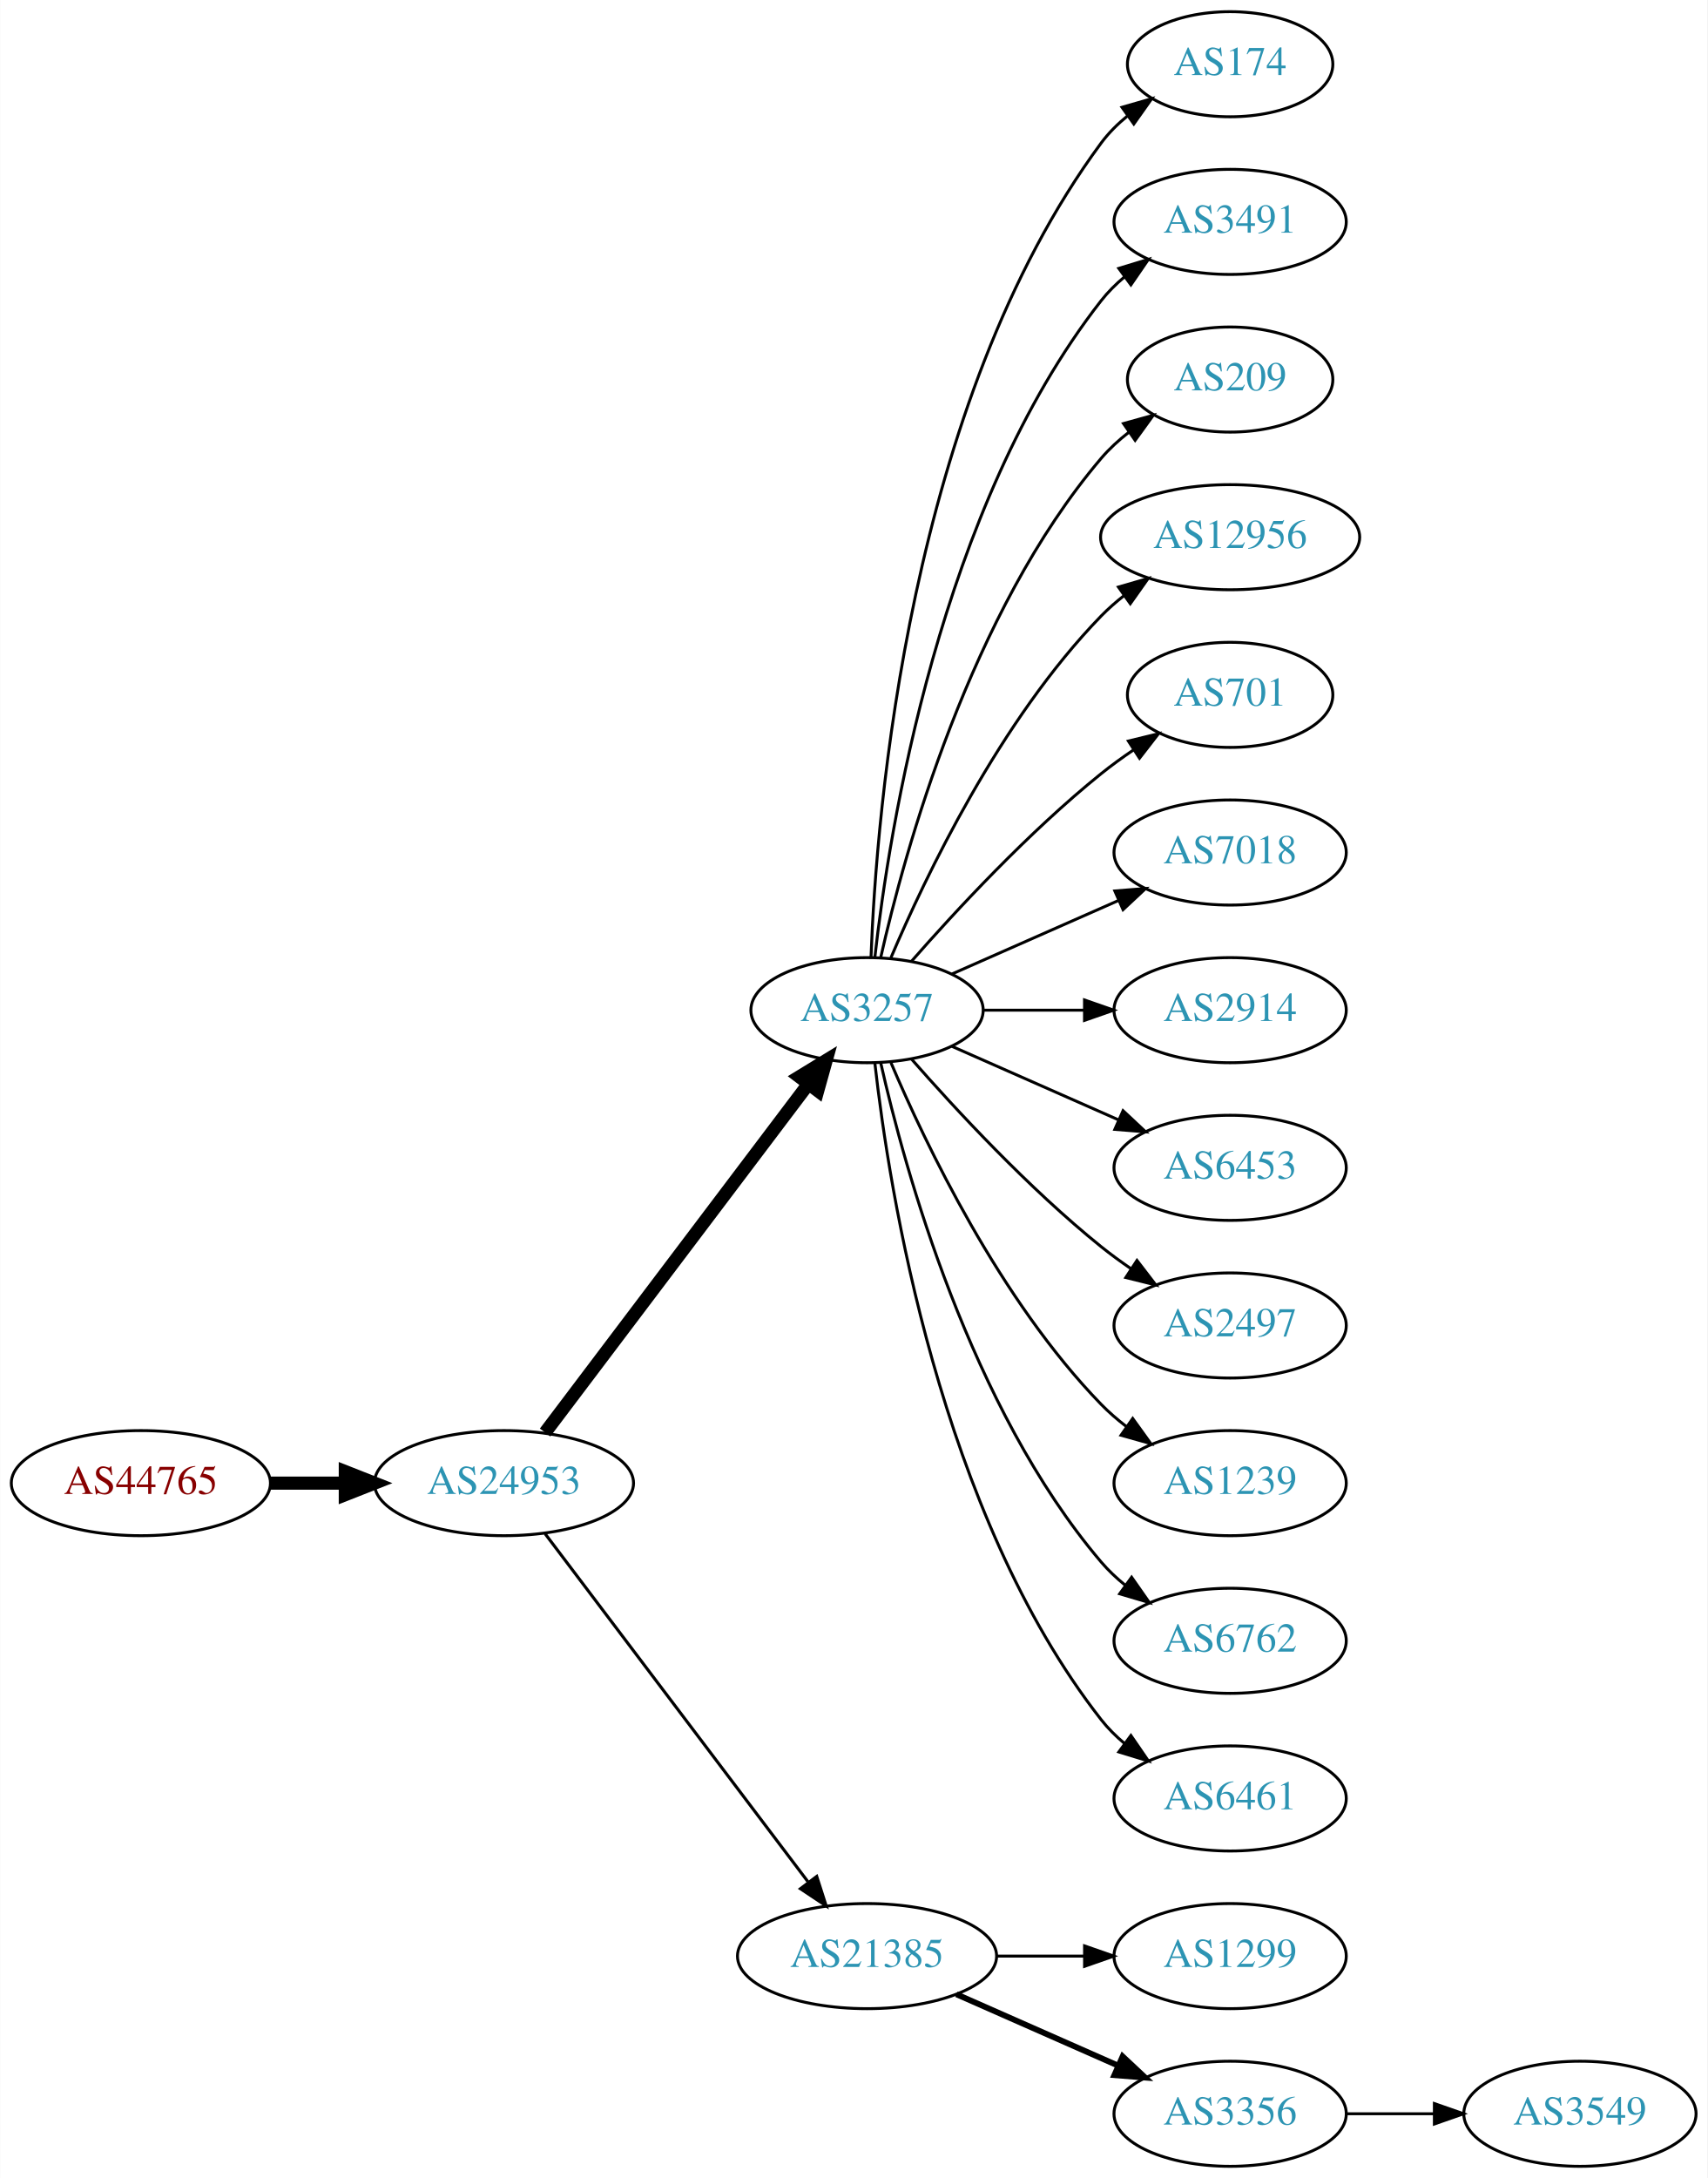
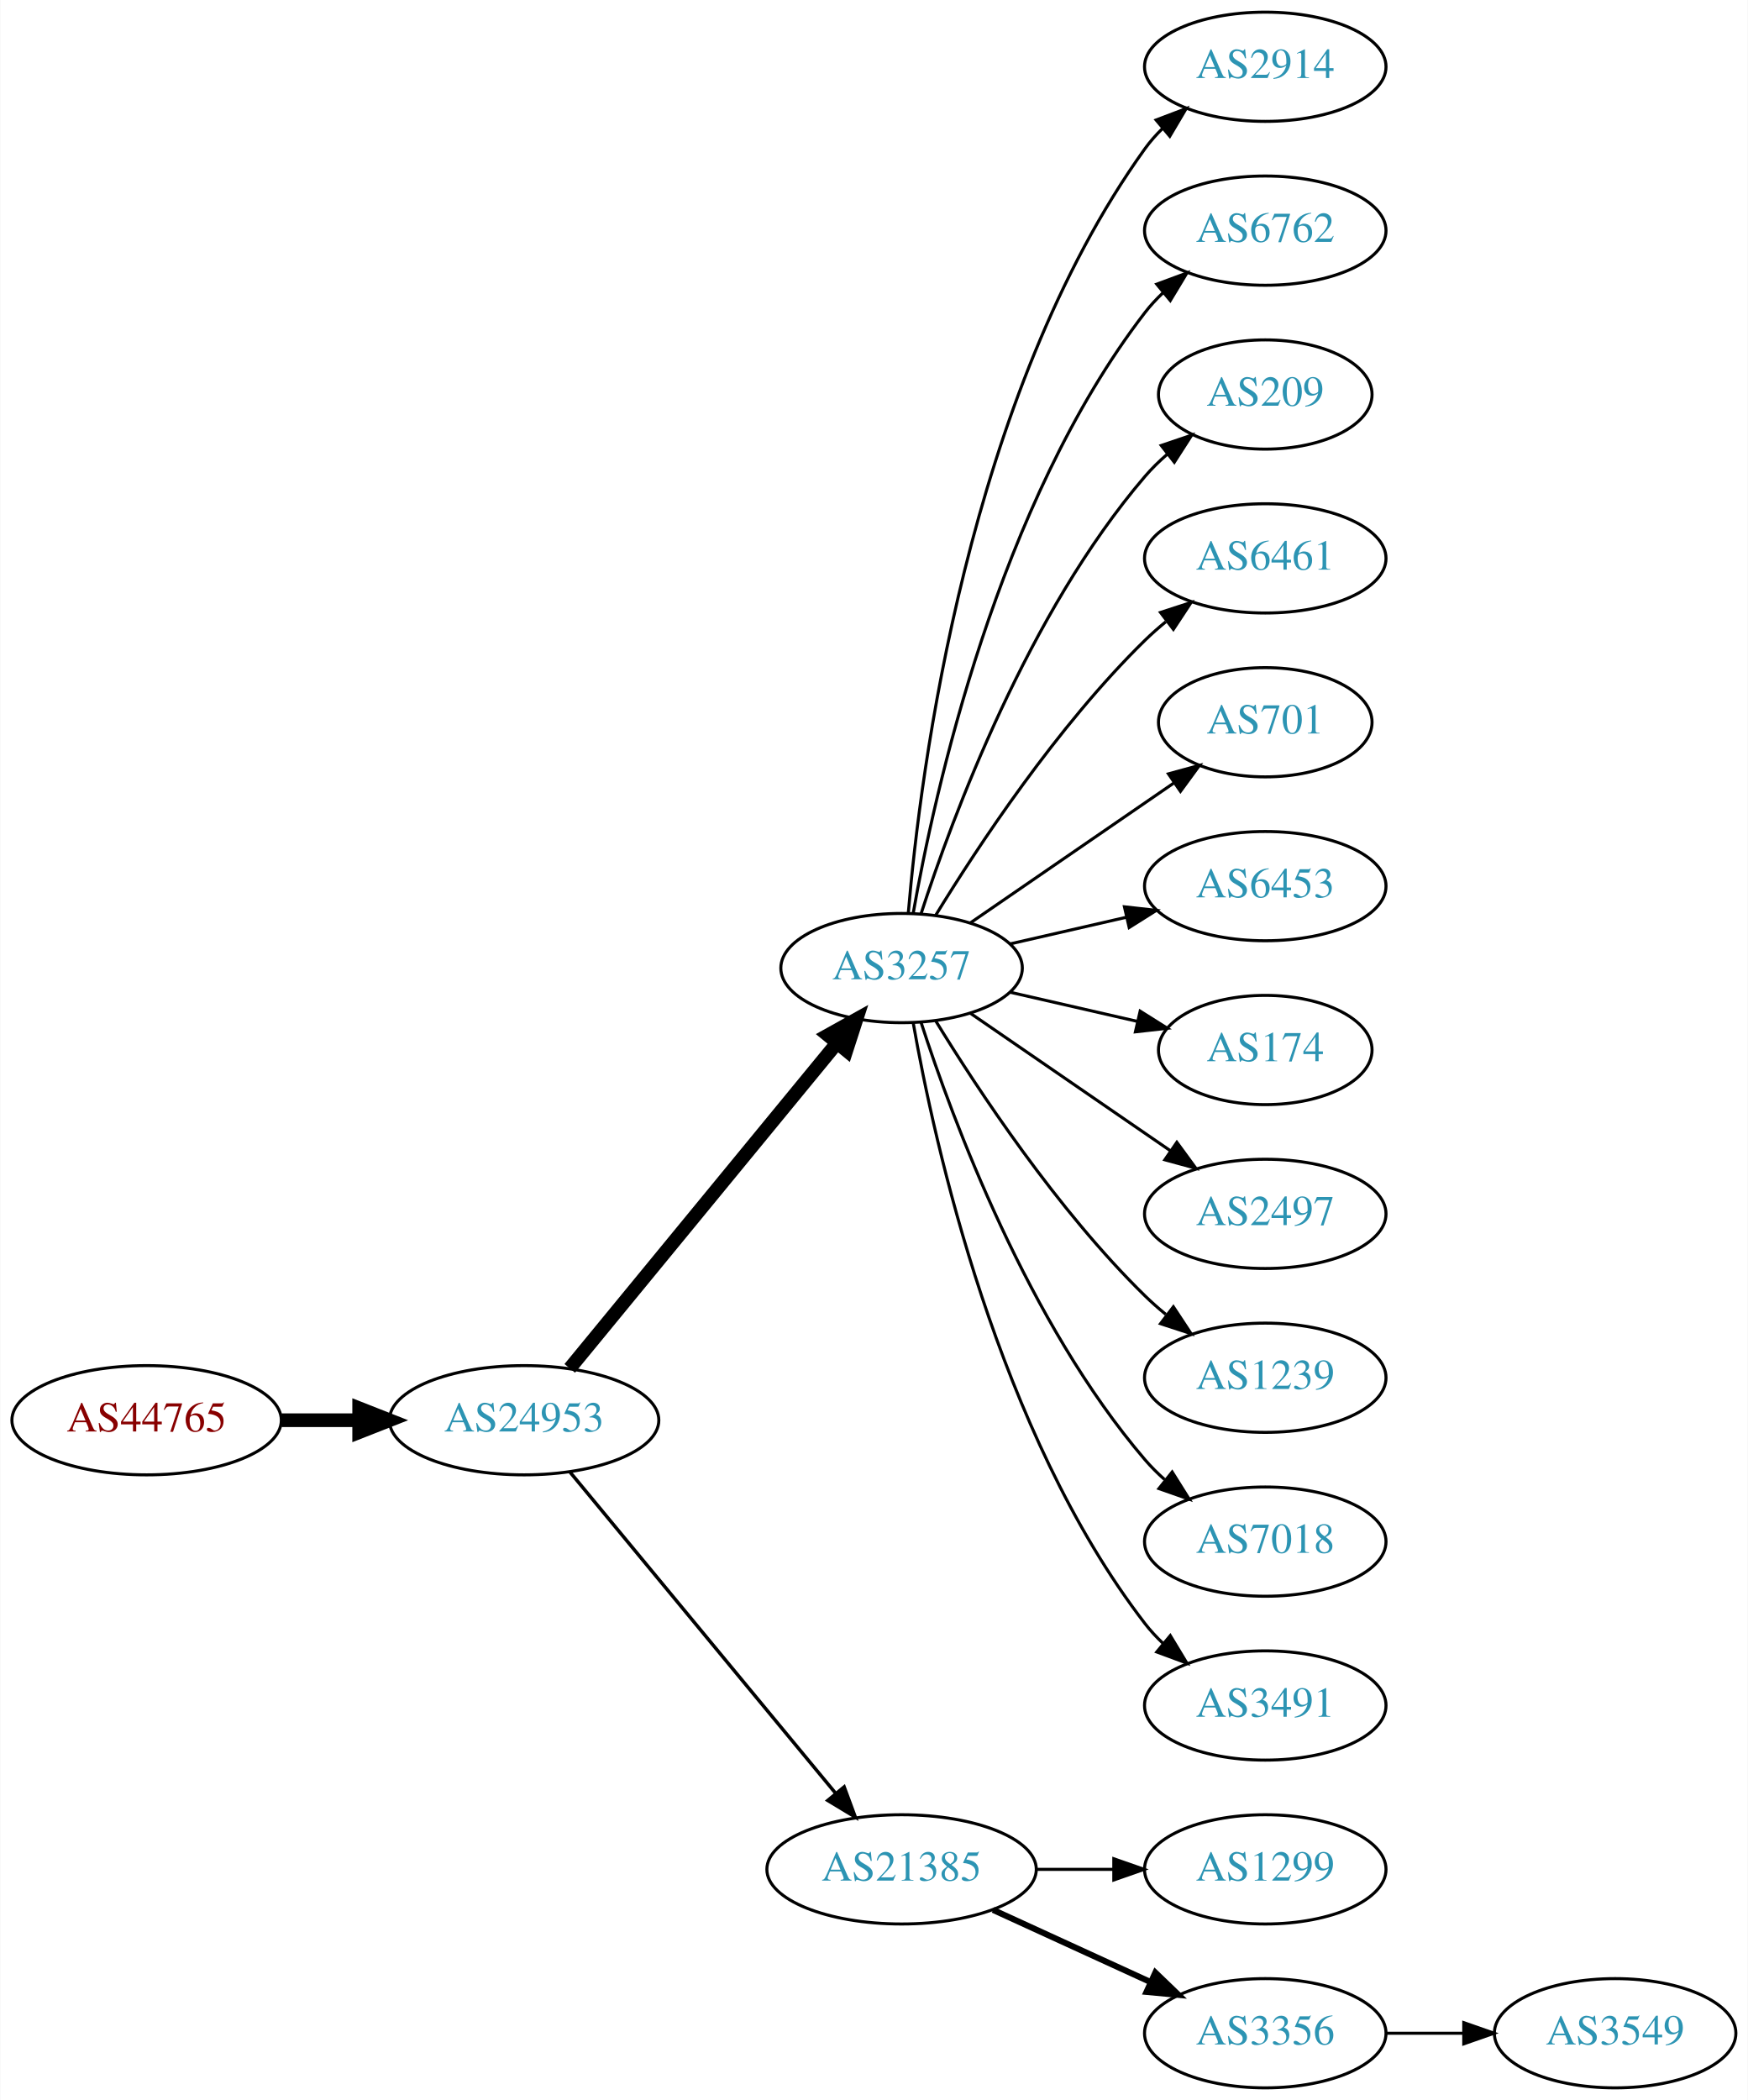
- <svg xmlns="http://www.w3.org/2000/svg" xmlns:xlink="http://www.w3.org/1999/xlink" width="585pt" height="746pt" viewBox="0.00 0.00 584.86 746.00">
-   <g id="graph0" class="graph" transform="scale(1 1) rotate(0) translate(4 742)">
-     <polygon fill="white" stroke="none" points="-4,4 -4,-742 580.862,-742 580.862,4 -4,4" />
+ <svg xmlns="http://www.w3.org/2000/svg" xmlns:xlink="http://www.w3.org/1999/xlink" width="576pt" height="692pt" viewBox="0.00 0.00 575.76 692.00">
+   <g id="graph0" class="graph" transform="scale(1 1) rotate(0) translate(4 688)">
+     <polygon fill="white" stroke="none" points="-4,4 -4,-688 571.762,-688 571.762,4 -4,4" />
    <g id="node1" class="node">
      <g id="a_node1">
        <a xlink:href="/asn/44765" xlink:title="AS44765 ~ MakeNewMedia Communications GmbH [AT]">
-           <ellipse fill="#ffffff" stroke="black" cx="44.196" cy="-234" rx="44.393" ry="18" />
-           <text text-anchor="middle" x="44.196" y="-230.3" font-family="Times,serif" font-size="14.00" fill="#880000">AS44765</text>
+           <ellipse fill="#ffffff" stroke="black" cx="44.196" cy="-220" rx="44.393" ry="18" />
+           <text text-anchor="middle" x="44.196" y="-216.3" font-family="Times,serif" font-size="14.00" fill="#880000">AS44765</text>
        </a>
      </g>
    </g>
    <g id="node2" class="node">
      <g id="a_node2">
        <a xlink:href="/asn/24953" xlink:title="AS24953 ~ AS MACRO: AS-24953 (customers) [AT]">
-           <ellipse fill="#ffffff" stroke="black" cx="168.588" cy="-234" rx="44.393" ry="18" />
-           <text text-anchor="middle" x="168.588" y="-230.3" font-family="Times,serif" font-size="14.00" fill="#2c94b3">AS24953</text>
+           <ellipse fill="#ffffff" stroke="black" cx="168.588" cy="-220" rx="44.393" ry="18" />
+           <text text-anchor="middle" x="168.588" y="-216.3" font-family="Times,serif" font-size="14.00" fill="#2c94b3">AS24953</text>
        </a>
      </g>
    </g>
    <g id="edge1" class="edge">
-       <path fill="none" stroke="black" stroke-width="4.5" d="M88.692,-234C96.898,-234 105.569,-234 114.041,-234" />
-       <polygon fill="black" stroke="black" stroke-width="4.5" points="114.233,-237.938 124.233,-234 114.233,-230.063 114.233,-237.938" />
+       <path fill="none" stroke="black" stroke-width="4.5" d="M88.692,-220C96.898,-220 105.569,-220 114.041,-220" />
+       <polygon fill="black" stroke="black" stroke-width="4.5" points="114.233,-223.938 124.233,-220 114.233,-216.063 114.233,-223.938" />
    </g>
    <g id="node3" class="node">
      <g id="a_node3">
        <a xlink:href="/asn/3257" xlink:title="AS3257 ~ GTT [DE]">
-           <ellipse fill="#ffffff" stroke="black" cx="292.98" cy="-396" rx="39.794" ry="18" />
-           <text text-anchor="middle" x="292.98" y="-392.3" font-family="Times,serif" font-size="14.00" fill="#2c94b3">AS3257</text>
+           <ellipse fill="#ffffff" stroke="black" cx="292.98" cy="-369" rx="39.794" ry="18" />
+           <text text-anchor="middle" x="292.98" y="-365.3" font-family="Times,serif" font-size="14.00" fill="#2c94b3">AS3257</text>
        </a>
      </g>
    </g>
    <g id="edge2" class="edge">
-       <path fill="none" stroke="black" stroke-width="4.5" d="M182.686,-251.337C204.311,-279.96 247.582,-337.233 272.705,-370.486" />
-       <polygon fill="black" stroke="black" stroke-width="4.5" points="269.807,-373.183 278.976,-378.788 276.09,-368.435 269.807,-373.183" />
+       <path fill="none" stroke="black" stroke-width="4.5" d="M183.628,-237.092C205.208,-263.364 246.64,-313.802 271.547,-344.125" />
+       <polygon fill="black" stroke="black" stroke-width="4.5" points="268.714,-346.879 278.104,-352.107 274.799,-341.881 268.714,-346.879" />
    </g>
    <g id="node4" class="node">
      <g id="a_node4">
        <a xlink:href="/asn/21385" xlink:title="AS21385 ~ Trusted Network GmbH [DE]">
          <ellipse fill="#ffffff" stroke="black" cx="292.98" cy="-72" rx="44.393" ry="18" />
          <text text-anchor="middle" x="292.98" y="-68.3" font-family="Times,serif" font-size="14.00" fill="#2c94b3">AS21385</text>
        </a>
      </g>
    </g>
    <g id="edge3" class="edge">
-       <path fill="none" stroke="black" stroke-width="1.038" d="M182.686,-216.663C204.311,-188.04 247.582,-130.767 272.705,-97.514" />
-       <polygon fill="black" stroke="black" stroke-width="1.038" points="275.741,-99.301 278.976,-89.212 270.156,-95.081 275.741,-99.301" />
+       <path fill="none" stroke="black" stroke-width="1.125" d="M183.628,-203.023C205.094,-177.066 246.199,-127.36 271.148,-97.191" />
+       <polygon fill="black" stroke="black" stroke-width="1.125" points="274.051,-99.172 277.727,-89.235 268.657,-94.711 274.051,-99.172" />
    </g>
    <g id="node5" class="node">
      <g id="a_node5">
-         <a xlink:href="/asn/174" xlink:title="AS174 ~ Cogent Communications [US]">
-           <ellipse fill="#ffffff" stroke="black" cx="417.373" cy="-720" rx="35.194" ry="18" />
-           <text text-anchor="middle" x="417.373" y="-716.3" font-family="Times,serif" font-size="14.00" fill="#2c94b3">AS174</text>
+         <a xlink:href="/asn/2914" xlink:title="AS2914 ~ NTT America, Inc. [US]">
+           <ellipse fill="#ffffff" stroke="black" cx="412.823" cy="-666" rx="39.794" ry="18" />
+           <text text-anchor="middle" x="412.823" y="-662.3" font-family="Times,serif" font-size="14.00" fill="#2c94b3">AS2914</text>
        </a>
      </g>
    </g>
    <g id="edge4" class="edge">
-       <path fill="none" stroke="black" d="M294.332,-413.993C296.158,-463.457 307.213,-603.73 373.176,-693 375.719,-696.441 378.843,-699.545 382.238,-702.318" />
-       <polygon fill="black" stroke="black" points="380.325,-705.252 390.505,-708.186 384.377,-699.544 380.325,-705.252" />
+       <path fill="none" stroke="black" d="M295.199,-387.195C299.106,-433.461 314.734,-557.68 373.176,-639 374.878,-641.368 376.855,-643.599 378.996,-645.687" />
+       <polygon fill="black" stroke="black" points="376.852,-648.457 386.757,-652.218 381.359,-643.101 376.852,-648.457" />
    </g>
    <g id="node6" class="node">
      <g id="a_node6">
-         <a xlink:href="/asn/3491" xlink:title="AS3491 ~ PCCW Global, Inc. [US]">
-           <ellipse fill="#ffffff" stroke="black" cx="417.373" cy="-666" rx="39.794" ry="18" />
-           <text text-anchor="middle" x="417.373" y="-662.3" font-family="Times,serif" font-size="14.00" fill="#2c94b3">AS3491</text>
+         <a xlink:href="/asn/6762" xlink:title="AS6762 ~ TELECOM ITALIA SPARKLE S.p.A. [IT]">
+           <ellipse fill="#ffffff" stroke="black" cx="412.823" cy="-612" rx="39.794" ry="18" />
+           <text text-anchor="middle" x="412.823" y="-608.3" font-family="Times,serif" font-size="14.00" fill="#2c94b3">AS6762</text>
        </a>
      </g>
    </g>
    <g id="edge5" class="edge">
-       <path fill="none" stroke="black" d="M295.66,-414.129C300.49,-457.368 317.831,-568.216 373.176,-639 375.492,-641.961 378.229,-644.683 381.184,-647.164" />
-       <polygon fill="black" stroke="black" points="379.239,-650.078 389.375,-653.165 383.377,-644.432 379.239,-650.078" />
+       <path fill="none" stroke="black" d="M296.798,-386.99C303.726,-426.435 324.683,-522.025 373.176,-585 374.955,-587.31 376.988,-589.5 379.168,-591.559" />
+       <polygon fill="black" stroke="black" points="377.064,-594.361 387.001,-598.036 381.525,-588.966 377.064,-594.361" />
    </g>
    <g id="node7" class="node">
      <g id="a_node7">
        <a xlink:href="/asn/209" xlink:title="AS209 ~ CenturyLink Communications, LLC [US]">
-           <ellipse fill="#ffffff" stroke="black" cx="417.373" cy="-612" rx="35.194" ry="18" />
-           <text text-anchor="middle" x="417.373" y="-608.3" font-family="Times,serif" font-size="14.00" fill="#2c94b3">AS209</text>
+           <ellipse fill="#ffffff" stroke="black" cx="412.823" cy="-558" rx="35.194" ry="18" />
+           <text text-anchor="middle" x="412.823" y="-554.3" font-family="Times,serif" font-size="14.00" fill="#2c94b3">AS209</text>
        </a>
      </g>
    </g>
    <g id="edge6" class="edge">
-       <path fill="none" stroke="black" d="M297.674,-414.075C305.814,-450.148 328.247,-532.14 373.176,-585 375.947,-588.26 379.213,-591.252 382.688,-593.961" />
-       <polygon fill="black" stroke="black" points="380.832,-596.932 391.042,-599.761 384.824,-591.182 380.832,-596.932" />
+       <path fill="none" stroke="black" d="M299.428,-386.991C309.742,-418.816 334.604,-485.927 373.176,-531 375.358,-533.55 377.833,-535.975 380.45,-538.251" />
+       <polygon fill="black" stroke="black" points="378.545,-541.204 388.58,-544.603 382.855,-535.688 378.545,-541.204" />
    </g>
    <g id="node8" class="node">
      <g id="a_node8">
-         <a xlink:href="/asn/12956" xlink:title="AS12956 ~ TELXIUS [ES]">
-           <ellipse fill="#ffffff" stroke="black" cx="417.373" cy="-558" rx="44.393" ry="18" />
-           <text text-anchor="middle" x="417.373" y="-554.3" font-family="Times,serif" font-size="14.00" fill="#2c94b3">AS12956</text>
+         <a xlink:href="/asn/6461" xlink:title="AS6461 ~ Zayo Bandwidth [US]">
+           <ellipse fill="#ffffff" stroke="black" cx="412.823" cy="-504" rx="39.794" ry="18" />
+           <text text-anchor="middle" x="412.823" y="-500.3" font-family="Times,serif" font-size="14.00" fill="#2c94b3">AS6461</text>
        </a>
      </g>
    </g>
    <g id="edge7" class="edge">
-       <path fill="none" stroke="black" d="M301.171,-413.975C312.938,-441.682 338.512,-495.348 373.176,-531 375.592,-533.485 378.281,-535.842 381.102,-538.051" />
-       <polygon fill="black" stroke="black" points="379.109,-540.929 389.286,-543.873 383.167,-535.225 379.109,-540.929" />
+       <path fill="none" stroke="black" d="M304.246,-386.44C318.055,-408.991 344.243,-448.722 373.176,-477 375.317,-479.092 377.634,-481.137 380.034,-483.106" />
+       <polygon fill="black" stroke="black" points="378.301,-486.185 388.375,-489.464 382.544,-480.618 378.301,-486.185" />
    </g>
    <g id="node9" class="node">
      <g id="a_node9">
        <a xlink:href="/asn/701" xlink:title="AS701 ~ UUNET [US]">
-           <ellipse fill="#ffffff" stroke="black" cx="417.373" cy="-504" rx="35.194" ry="18" />
-           <text text-anchor="middle" x="417.373" y="-500.3" font-family="Times,serif" font-size="14.00" fill="#2c94b3">AS701</text>
+           <ellipse fill="#ffffff" stroke="black" cx="412.823" cy="-450" rx="35.194" ry="18" />
+           <text text-anchor="middle" x="412.823" y="-446.3" font-family="Times,serif" font-size="14.00" fill="#2c94b3">AS701</text>
        </a>
      </g>
    </g>
    <g id="edge8" class="edge">
-       <path fill="none" stroke="black" d="M308.133,-412.663C323.234,-429.894 348.355,-457.024 373.176,-477 376.682,-479.821 380.5,-482.587 384.368,-485.208" />
-       <polygon fill="black" stroke="black" points="382.518,-488.18 392.813,-490.682 386.325,-482.306 382.518,-488.18" />
+       <path fill="none" stroke="black" d="M315.595,-383.857C334.432,-396.805 361.912,-415.693 382.687,-429.973" />
+       <polygon fill="black" stroke="black" points="380.913,-433.001 391.136,-435.781 384.878,-427.232 380.913,-433.001" />
    </g>
    <g id="node10" class="node">
      <g id="a_node10">
-         <a xlink:href="/asn/7018" xlink:title="AS7018 ~ AT&amp;T Services, Inc. [US]">
-           <ellipse fill="#ffffff" stroke="black" cx="417.373" cy="-450" rx="39.794" ry="18" />
-           <text text-anchor="middle" x="417.373" y="-446.3" font-family="Times,serif" font-size="14.00" fill="#2c94b3">AS7018</text>
+         <a xlink:href="/asn/6453" xlink:title="AS6453 ~ TATA COMMUNICATIONS (AMERICA) INC [US]">
+           <ellipse fill="#ffffff" stroke="black" cx="412.823" cy="-396" rx="39.794" ry="18" />
+           <text text-anchor="middle" x="412.823" y="-392.3" font-family="Times,serif" font-size="14.00" fill="#2c94b3">AS6453</text>
        </a>
      </g>
    </g>
    <g id="edge9" class="edge">
-       <path fill="none" stroke="black" d="M322.06,-408.389C339.008,-415.866 360.805,-425.483 379.174,-433.588" />
-       <polygon fill="black" stroke="black" points="377.862,-436.834 388.424,-437.669 380.688,-430.43 377.862,-436.834" />
+       <path fill="none" stroke="black" d="M328.7,-376.955C340.7,-379.704 354.32,-382.825 367.013,-385.733" />
+       <polygon fill="black" stroke="black" points="366.415,-389.187 376.945,-388.009 367.979,-382.364 366.415,-389.187" />
    </g>
    <g id="node11" class="node">
      <g id="a_node11">
-         <a xlink:href="/asn/2914" xlink:title="AS2914 ~ NTT America, Inc. [US]">
-           <ellipse fill="#ffffff" stroke="black" cx="417.373" cy="-396" rx="39.794" ry="18" />
-           <text text-anchor="middle" x="417.373" y="-392.3" font-family="Times,serif" font-size="14.00" fill="#2c94b3">AS2914</text>
+         <a xlink:href="/asn/174" xlink:title="AS174 ~ Cogent Communications [US]">
+           <ellipse fill="#ffffff" stroke="black" cx="412.823" cy="-342" rx="35.194" ry="18" />
+           <text text-anchor="middle" x="412.823" y="-338.3" font-family="Times,serif" font-size="14.00" fill="#2c94b3">AS174</text>
        </a>
      </g>
    </g>
    <g id="edge10" class="edge">
-       <path fill="none" stroke="black" d="M332.706,-396C343.644,-396 355.695,-396 367.161,-396" />
-       <polygon fill="black" stroke="black" points="367.479,-399.5 377.479,-396 367.479,-392.5 367.479,-399.5" />
+       <path fill="none" stroke="black" d="M328.7,-361.045C341.792,-358.045 356.814,-354.604 370.455,-351.478" />
+       <polygon fill="black" stroke="black" points="371.597,-354.807 380.562,-349.162 370.033,-347.984 371.597,-354.807" />
    </g>
    <g id="node12" class="node">
      <g id="a_node12">
-         <a xlink:href="/asn/6453" xlink:title="AS6453 ~ TATA COMMUNICATIONS (AMERICA) INC [US]">
-           <ellipse fill="#ffffff" stroke="black" cx="417.373" cy="-342" rx="39.794" ry="18" />
-           <text text-anchor="middle" x="417.373" y="-338.3" font-family="Times,serif" font-size="14.00" fill="#2c94b3">AS6453</text>
+         <a xlink:href="/asn/2497" xlink:title="AS2497 ~ Internet Initiative Japan Inc. [JP]">
+           <ellipse fill="#ffffff" stroke="black" cx="412.823" cy="-288" rx="39.794" ry="18" />
+           <text text-anchor="middle" x="412.823" y="-284.3" font-family="Times,serif" font-size="14.00" fill="#2c94b3">AS2497</text>
        </a>
      </g>
    </g>
    <g id="edge11" class="edge">
-       <path fill="none" stroke="black" d="M322.06,-383.611C339.008,-376.134 360.805,-366.517 379.174,-358.412" />
-       <polygon fill="black" stroke="black" points="380.688,-361.57 388.424,-354.331 377.862,-355.166 380.688,-361.57" />
+       <path fill="none" stroke="black" d="M315.595,-354.143C334.083,-341.435 360.897,-323.005 381.526,-308.825" />
+       <polygon fill="black" stroke="black" points="383.688,-311.586 389.947,-303.037 379.723,-305.817 383.688,-311.586" />
    </g>
    <g id="node13" class="node">
      <g id="a_node13">
-         <a xlink:href="/asn/2497" xlink:title="AS2497 ~ Internet Initiative Japan Inc. [JP]">
-           <ellipse fill="#ffffff" stroke="black" cx="417.373" cy="-288" rx="39.794" ry="18" />
-           <text text-anchor="middle" x="417.373" y="-284.3" font-family="Times,serif" font-size="14.00" fill="#2c94b3">AS2497</text>
+         <a xlink:href="/asn/1239" xlink:title="AS1239 ~ Sprint [US]">
+           <ellipse fill="#ffffff" stroke="black" cx="412.823" cy="-234" rx="39.794" ry="18" />
+           <text text-anchor="middle" x="412.823" y="-230.3" font-family="Times,serif" font-size="14.00" fill="#2c94b3">AS1239</text>
        </a>
      </g>
    </g>
    <g id="edge12" class="edge">
-       <path fill="none" stroke="black" d="M308.133,-379.337C323.234,-362.106 348.355,-334.976 373.176,-315 376.432,-312.38 379.957,-309.808 383.542,-307.354" />
-       <polygon fill="black" stroke="black" points="385.46,-310.281 391.914,-301.879 381.629,-304.423 385.46,-310.281" />
+       <path fill="none" stroke="black" d="M304.246,-351.56C318.055,-329.009 344.243,-289.278 373.176,-261 375.317,-258.908 377.634,-256.863 380.034,-254.894" />
+       <polygon fill="black" stroke="black" points="382.544,-257.382 388.375,-248.536 378.301,-251.815 382.544,-257.382" />
    </g>
    <g id="node14" class="node">
      <g id="a_node14">
-         <a xlink:href="/asn/1239" xlink:title="AS1239 ~ Sprint [US]">
-           <ellipse fill="#ffffff" stroke="black" cx="417.373" cy="-234" rx="39.794" ry="18" />
-           <text text-anchor="middle" x="417.373" y="-230.3" font-family="Times,serif" font-size="14.00" fill="#2c94b3">AS1239</text>
+         <a xlink:href="/asn/7018" xlink:title="AS7018 ~ AT&amp;T Services, Inc. [US]">
+           <ellipse fill="#ffffff" stroke="black" cx="412.823" cy="-180" rx="39.794" ry="18" />
+           <text text-anchor="middle" x="412.823" y="-176.3" font-family="Times,serif" font-size="14.00" fill="#2c94b3">AS7018</text>
        </a>
      </g>
    </g>
    <g id="edge13" class="edge">
-       <path fill="none" stroke="black" d="M301.171,-378.025C312.938,-350.318 338.512,-296.652 373.176,-261 375.797,-258.305 378.737,-255.761 381.82,-253.392" />
-       <polygon fill="black" stroke="black" points="383.995,-256.141 390.189,-247.545 379.986,-250.403 383.995,-256.141" />
+       <path fill="none" stroke="black" d="M299.428,-351.009C309.742,-319.184 334.604,-252.073 373.176,-207 375.122,-204.726 377.3,-202.551 379.605,-200.493" />
+       <polygon fill="black" stroke="black" points="382.142,-202.947 387.774,-193.973 377.775,-197.476 382.142,-202.947" />
    </g>
    <g id="node15" class="node">
      <g id="a_node15">
-         <a xlink:href="/asn/6762" xlink:title="AS6762 ~ TELECOM ITALIA SPARKLE S.p.A. [IT]">
-           <ellipse fill="#ffffff" stroke="black" cx="417.373" cy="-180" rx="39.794" ry="18" />
-           <text text-anchor="middle" x="417.373" y="-176.3" font-family="Times,serif" font-size="14.00" fill="#2c94b3">AS6762</text>
+         <a xlink:href="/asn/3491" xlink:title="AS3491 ~ PCCW Global, Inc. [US]">
+           <ellipse fill="#ffffff" stroke="black" cx="412.823" cy="-126" rx="39.794" ry="18" />
+           <text text-anchor="middle" x="412.823" y="-122.3" font-family="Times,serif" font-size="14.00" fill="#2c94b3">AS3491</text>
        </a>
      </g>
    </g>
    <g id="edge14" class="edge">
-       <path fill="none" stroke="black" d="M297.674,-377.925C305.814,-341.852 328.247,-259.86 373.176,-207 375.611,-204.136 378.427,-201.479 381.432,-199.039" />
-       <polygon fill="black" stroke="black" points="383.62,-201.776 389.692,-193.094 379.531,-196.095 383.62,-201.776" />
+       <path fill="none" stroke="black" d="M296.798,-351.01C303.726,-311.565 324.683,-215.975 373.176,-153 374.955,-150.69 376.988,-148.5 379.168,-146.441" />
+       <polygon fill="black" stroke="black" points="381.525,-149.034 387.001,-139.964 377.064,-143.639 381.525,-149.034" />
    </g>
    <g id="node16" class="node">
      <g id="a_node16">
-         <a xlink:href="/asn/6461" xlink:title="AS6461 ~ Zayo Bandwidth [US]">
-           <ellipse fill="#ffffff" stroke="black" cx="417.373" cy="-126" rx="39.794" ry="18" />
-           <text text-anchor="middle" x="417.373" y="-122.3" font-family="Times,serif" font-size="14.00" fill="#2c94b3">AS6461</text>
+         <a xlink:href="/asn/1299" xlink:title="AS1299 ~ Telia Carrier [EU]">
+           <ellipse fill="#ffffff" stroke="black" cx="412.823" cy="-72" rx="39.794" ry="18" />
+           <text text-anchor="middle" x="412.823" y="-68.3" font-family="Times,serif" font-size="14.00" fill="#2c94b3">AS1299</text>
        </a>
      </g>
    </g>
    <g id="edge15" class="edge">
-       <path fill="none" stroke="black" d="M295.66,-377.871C300.49,-334.632 317.831,-223.784 373.176,-153 375.492,-150.039 378.229,-147.317 381.184,-144.836" />
-       <polygon fill="black" stroke="black" points="383.377,-147.568 389.375,-138.835 379.239,-141.922 383.377,-147.568" />
+       <path fill="none" stroke="black" d="M337.191,-72C345.504,-72 354.267,-72 362.749,-72" />
+       <polygon fill="black" stroke="black" points="362.908,-75.5 372.908,-72 362.908,-68.5 362.908,-75.5" />
    </g>
    <g id="node17" class="node">
      <g id="a_node17">
-         <a xlink:href="/asn/1299" xlink:title="AS1299 ~ Telia Carrier [EU]">
-           <ellipse fill="#ffffff" stroke="black" cx="417.373" cy="-72" rx="39.794" ry="18" />
-           <text text-anchor="middle" x="417.373" y="-68.3" font-family="Times,serif" font-size="14.00" fill="#2c94b3">AS1299</text>
+         <a xlink:href="/asn/3356" xlink:title="AS3356 ~ Level 3 Parent, LLC [US]">
+           <ellipse fill="#ffffff" stroke="black" cx="412.823" cy="-18" rx="39.794" ry="18" />
+           <text text-anchor="middle" x="412.823" y="-14.3" font-family="Times,serif" font-size="14.00" fill="#2c94b3">AS3356</text>
        </a>
      </g>
    </g>
    <g id="edge16" class="edge">
-       <path fill="none" stroke="black" d="M337.476,-72C347.165,-72 357.502,-72 367.394,-72" />
-       <polygon fill="black" stroke="black" points="367.497,-75.5 377.497,-72 367.497,-68.5 367.497,-75.5" />
+       <path fill="none" stroke="black" stroke-width="2" d="M323.11,-58.652C338.721,-51.498 358.119,-42.609 374.791,-34.969" />
+       <polygon fill="black" stroke="black" stroke-width="2" points="376.61,-37.986 384.243,-30.638 373.694,-31.622 376.61,-37.986" />
    </g>
    <g id="node18" class="node">
      <g id="a_node18">
-         <a xlink:href="/asn/3356" xlink:title="AS3356 ~ Level 3 Parent, LLC [US]">
-           <ellipse fill="#ffffff" stroke="black" cx="417.373" cy="-18" rx="39.794" ry="18" />
-           <text text-anchor="middle" x="417.373" y="-14.3" font-family="Times,serif" font-size="14.00" fill="#2c94b3">AS3356</text>
+         <a xlink:href="/asn/3549" xlink:title="AS3549 ~ Level 3 Parent, LLC [US]">
+           <ellipse fill="#ffffff" stroke="black" cx="528.116" cy="-18" rx="39.794" ry="18" />
+           <text text-anchor="middle" x="528.116" y="-14.3" font-family="Times,serif" font-size="14.00" fill="#2c94b3">AS3549</text>
        </a>
      </g>
    </g>
    <g id="edge17" class="edge">
-       <path fill="none" stroke="black" stroke-width="2" d="M323.608,-58.928C340.203,-51.606 361.062,-42.403 378.795,-34.579" />
-       <polygon fill="black" stroke="black" stroke-width="2" points="380.543,-37.634 388.279,-30.395 377.717,-31.23 380.543,-37.634" />
-     </g>
-     <g id="node19" class="node">
-       <g id="a_node19">
-         <a xlink:href="/asn/3549" xlink:title="AS3549 ~ Level 3 Parent, LLC [US]">
-           <ellipse fill="#ffffff" stroke="black" cx="537.215" cy="-18" rx="39.794" ry="18" />
-           <text text-anchor="middle" x="537.215" y="-14.3" font-family="Times,serif" font-size="14.00" fill="#2c94b3">AS3549</text>
-         </a>
-       </g>
-     </g>
-     <g id="edge18" class="edge">
-       <path fill="none" stroke="black" d="M457.285,-18C466.839,-18 477.188,-18 487.151,-18" />
-       <polygon fill="black" stroke="black" points="487.343,-21.5 497.343,-18 487.343,-14.5 487.343,-21.5" />
+       <path fill="none" stroke="black" d="M452.495,-18C460.698,-18 469.462,-18 477.994,-18" />
+       <polygon fill="black" stroke="black" points="478.233,-21.5 488.233,-18 478.233,-14.5 478.233,-21.5" />
    </g>
  </g>
</svg>
